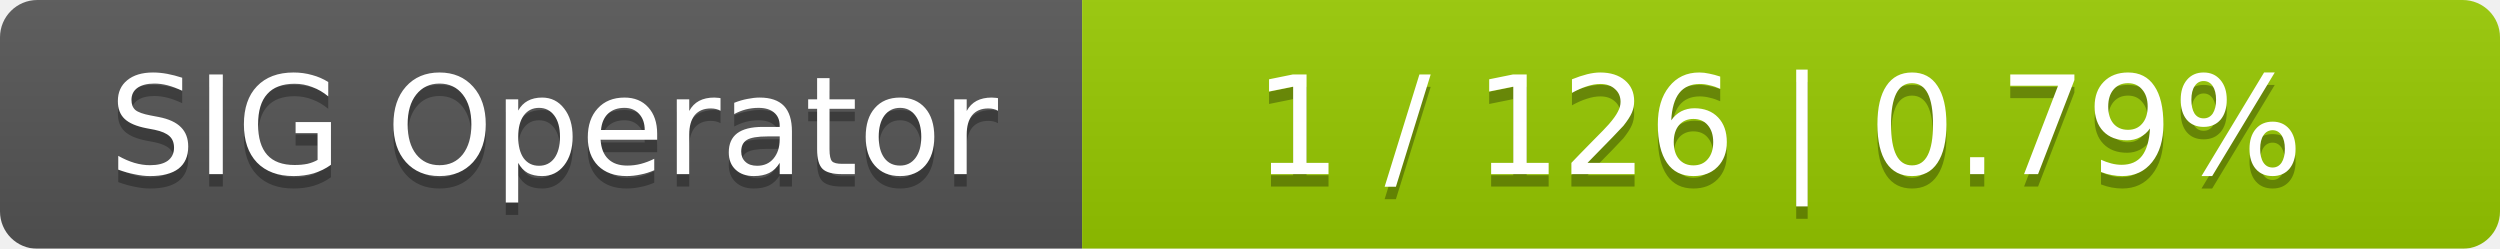
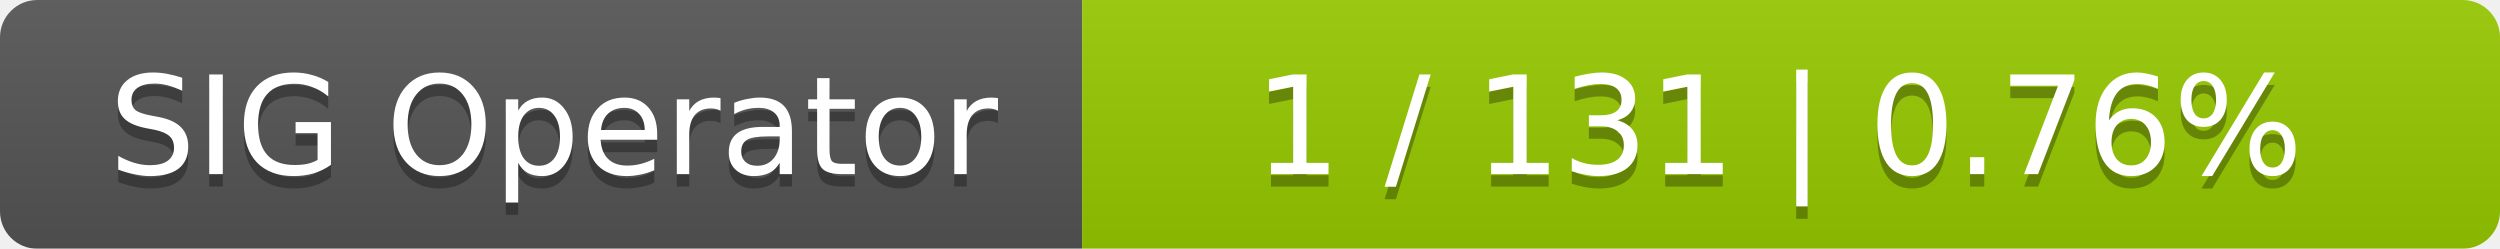
<svg xmlns="http://www.w3.org/2000/svg" width="201" height="20">
  <linearGradient id="smooth" x2="0" y2="100%">
    <stop offset="0" stop-color="#bbb" stop-opacity=".1" />
    <stop offset="1" stop-opacity=".1" />
  </linearGradient>
  <mask id="round">
    <rect width="201" height="20" rx="3" fill="#fff" />
  </mask>
  <g mask="url(#round)">
    <rect width="87" height="20" fill="#555" />
    <rect x="87" width="114" height="20" fill="#97ca00" />
    <rect width="201" height="20" fill="url(#smooth)" />
  </g>
  <g fill="#fff" text-anchor="middle" font-family="DejaVu Sans,Verdana,Geneva,sans-serif" font-size="11">
    <text x="44.5" y="15" fill="#010101" fill-opacity=".3">SIG Operator</text>
    <text x="44.5" y="14">SIG Operator</text>
-     <text x="143" y="15" fill="#010101" fill-opacity=".3">1 / 126    |    0.79%</text>
-     <text x="143" y="14">1 / 126    |    0.79%</text>
+     <text x="143" y="15" fill="#010101" fill-opacity=".3">1 / 131    |    0.76%</text>
+     <text x="143" y="14">1 / 131    |    0.76%</text>
  </g>
</svg>
